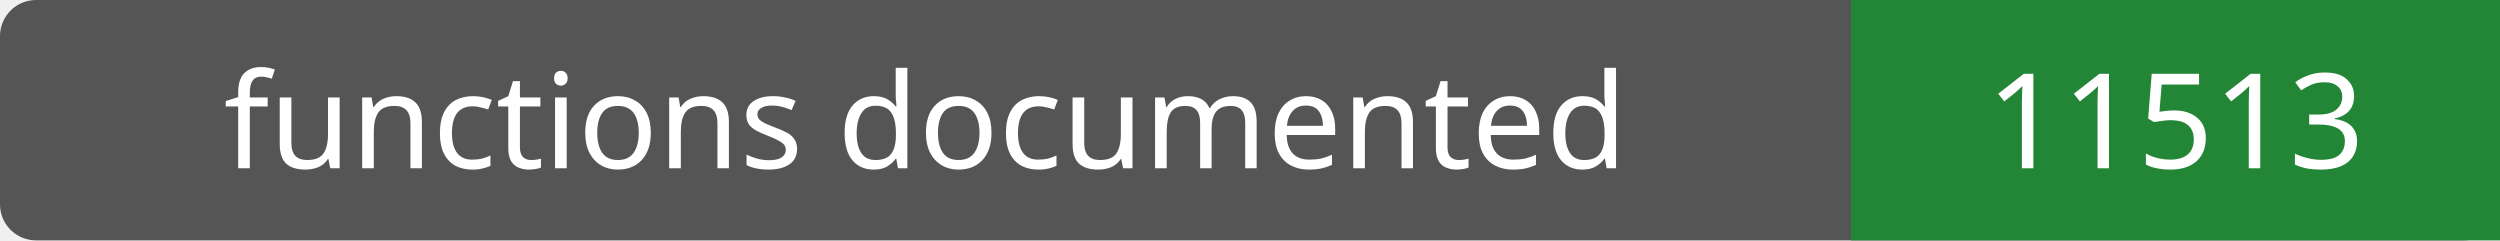
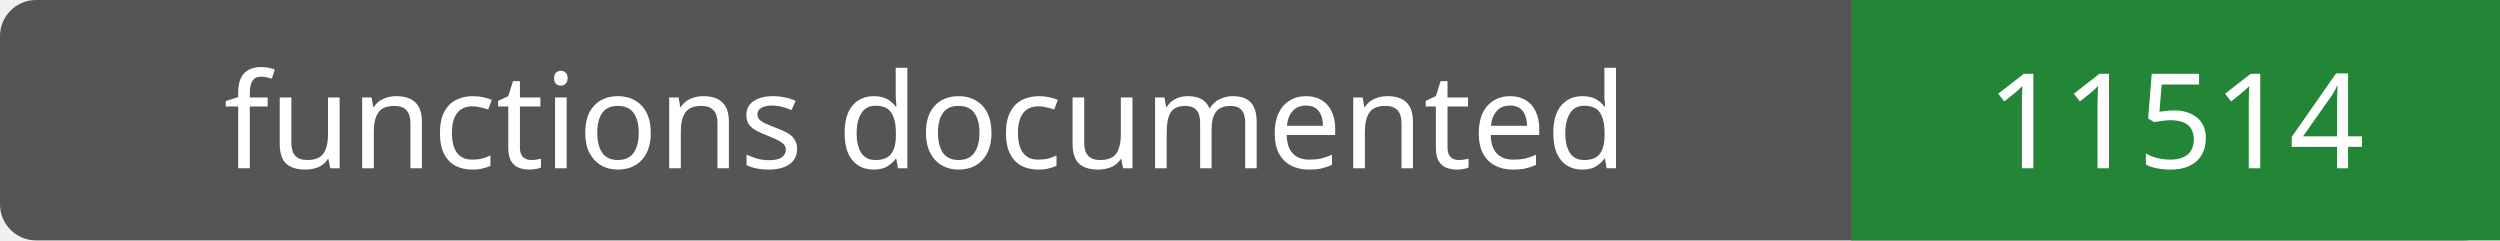
- <svg xmlns="http://www.w3.org/2000/svg" width="208" height="20" role="img" aria-label="functions documented: 11513">
+ <svg xmlns="http://www.w3.org/2000/svg" width="208" height="20" role="img" aria-label="functions documented: 11514">
  <rect width="208" height="20" rx="3" fill="#555" />
  <path fill="#238636" d="M154 0h54v20H154z" />
  <g fill="#fff" text-anchor="middle" font-family="Verdana,sans-serif" font-size="11">
    <text x="77.0" y="14">functions documented</text>
-     <text x="181.0" y="14">11513</text>
+     <text x="181.0" y="14">11514</text>
  </g>
</svg>
